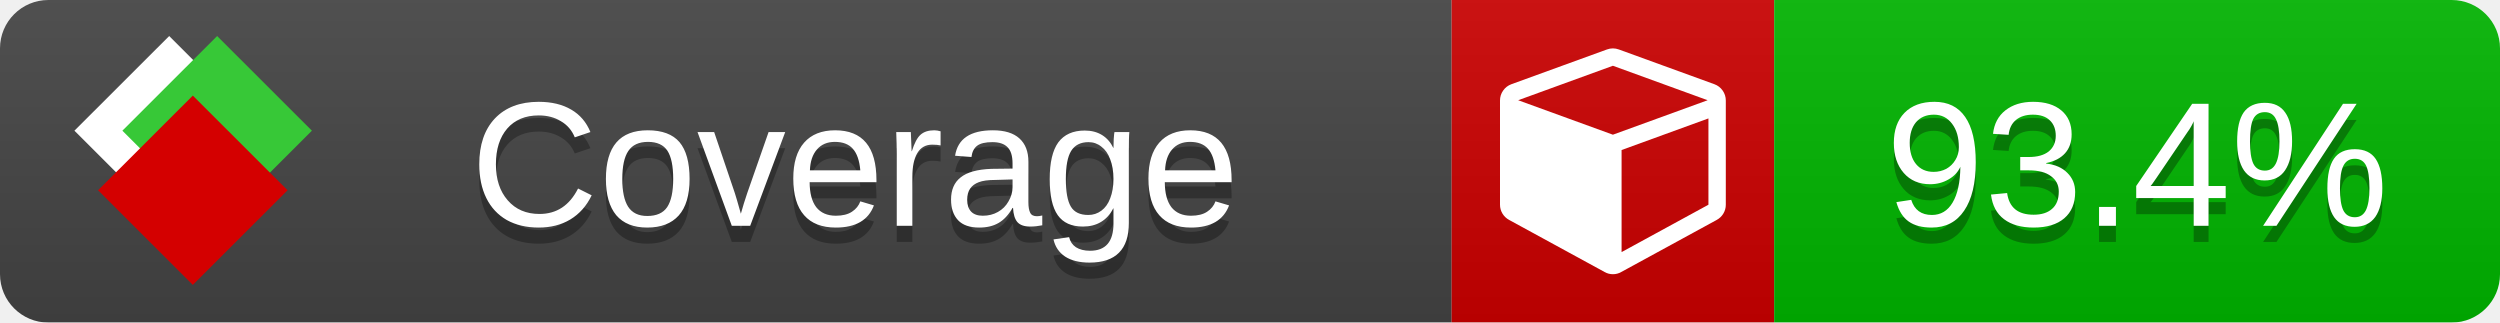
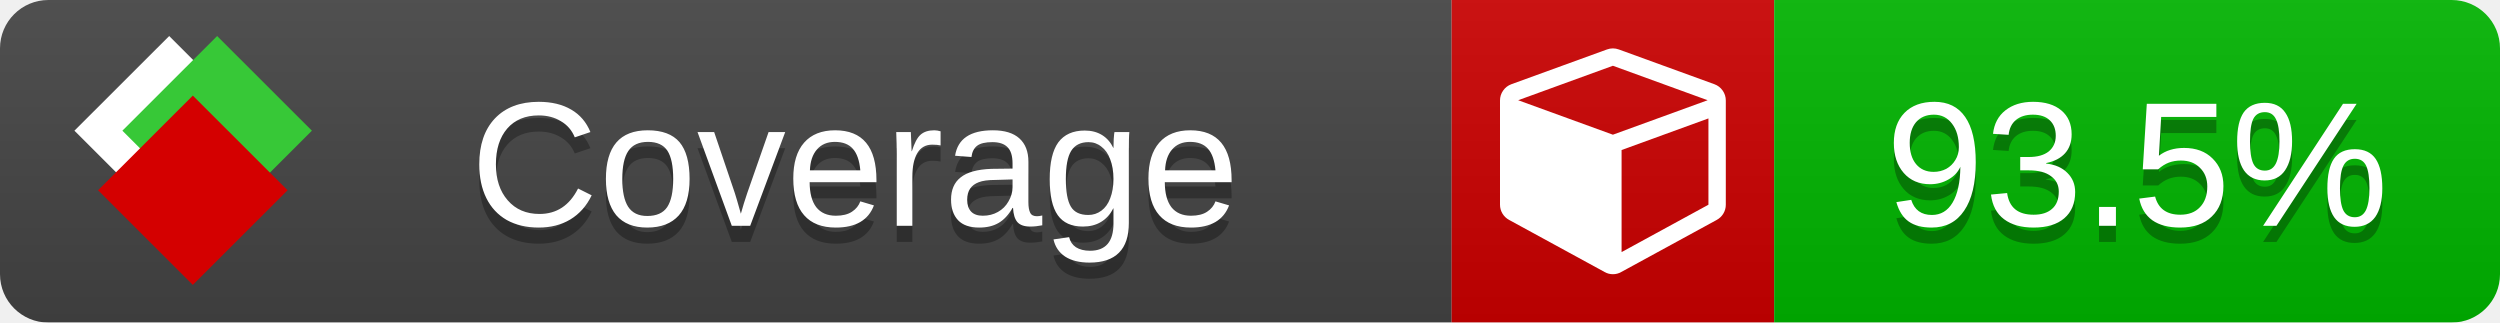
<svg xmlns="http://www.w3.org/2000/svg" xmlns:xlink="http://www.w3.org/1999/xlink" width="155" height="20">
  <style type="text/css">
          
            @keyframes fade1 {
                0% { visibility: visible; opacity: 1; }
               27% { visibility: visible; opacity: 1; }
               33% { visibility: hidden; opacity: 0; }
               60% { visibility: hidden; opacity: 0; }
               66% { visibility: hidden; opacity: 0; }
               93% { visibility: hidden; opacity: 0; }
              100% { visibility: visible; opacity: 1; }
            }
            @keyframes fade2 {
                0% { visibility: hidden; opacity: 0; }
               27% { visibility: hidden; opacity: 0; }
               33% { visibility: visible; opacity: 1; }
               60% { visibility: visible; opacity: 1; }
               66% { visibility: hidden; opacity: 0; }
               93% { visibility: hidden; opacity: 0; }
              100% { visibility: hidden; opacity: 0; }
            }
            @keyframes fade3 {
                0% { visibility: hidden; opacity: 0; }
               27% { visibility: hidden; opacity: 0; }
               33% { visibility: hidden; opacity: 0; }
               60% { visibility: hidden; opacity: 0; }
               66% { visibility: visible; opacity: 1; }
               93% { visibility: visible; opacity: 1; }
              100% { visibility: hidden; opacity: 0; }
            }
            .linecoverage {
                animation-duration: 15s;
                animation-name: fade1;
                animation-iteration-count: infinite;
            }
            .branchcoverage {
                animation-duration: 15s;
                animation-name: fade2;
                animation-iteration-count: infinite;
            }
            .methodcoverage {
                animation-duration: 15s;
                animation-name: fade3;
                animation-iteration-count: infinite;
            }
          
    </style>
  <defs>
    <linearGradient id="gradient" x2="0" y2="100%">
      <stop offset="0" stop-color="#bbb" stop-opacity=".1" />
      <stop offset="1" stop-opacity=".1" />
    </linearGradient>
    <linearGradient id="c">
      <stop offset="0" stop-color="#d40000" />
      <stop offset="1" stop-color="#ff2a2a" />
    </linearGradient>
    <linearGradient id="a">
      <stop offset="0" stop-color="#e0e0de" />
      <stop offset="1" stop-color="#fff" />
    </linearGradient>
    <linearGradient id="b">
      <stop offset="0" stop-color="#37c837" />
      <stop offset="1" stop-color="#217821" />
    </linearGradient>
    <linearGradient xlink:href="#a" id="e" x1="106.44" x2="69.96" y1="-11.96" y2="-46.84" gradientTransform="matrix(-.8426 -.00045 -.00045 -.8426 -94.27 -75.82)" gradientUnits="userSpaceOnUse" />
    <linearGradient xlink:href="#b" id="f" x1="56.19" x2="77.97" y1="-23.45" y2="10.62" gradientTransform="matrix(.8426 .00045 .00045 .8426 94.27 75.82)" gradientUnits="userSpaceOnUse" />
    <linearGradient xlink:href="#c" id="g" x1="79.98" x2="132.9" y1="10.79" y2="10.79" gradientTransform="matrix(.8426 .00045 .00045 .8426 94.27 75.82)" gradientUnits="userSpaceOnUse" />
    <mask id="mask">
      <rect width="155" height="20" rx="3" fill="#fff" />
    </mask>
    <g id="icon" transform="matrix(.04486 0 0 .04481 -.48 -.63)">
      <rect width="52.92" height="52.92" x="-109.72" y="-27.13" fill="url(#e)" transform="rotate(-135)" />
      <rect width="52.92" height="52.92" x="70.19" y="-39.18" fill="url(#f)" transform="rotate(45)" />
      <rect width="52.92" height="52.92" x="80.05" y="-15.74" fill="url(#g)" transform="rotate(45)" />
    </g>
  </defs>
  <g mask="url(#mask)">
    <rect x="0" y="0" width="90" height="20" fill="#444" />
    <rect x="90" y="0" width="20" height="20" fill="#c00" />
    <rect x="110" y="0" width="45" height="20" fill="#00B600" />
    <rect x="0" y="0" width="155" height="20" fill="url(#gradient)" />
  </g>
  <g>
    <path class="" fill="#fff" d="m 100.538,15.629 5.385,-2.936 v -5.351 l -5.385,1.96 z M 100,8.351 105.873,6.214 100,4.077 94.127,6.214 Z m 7,-2.12 v 6.462 q 0,0.294 -0.151,0.547 -0.151,0.252 -0.412,0.395 l -5.923,3.231 q -0.236,0.135 -0.513,0.135 -0.278,0 -0.513,-0.135 l -5.923,-3.231 Q 93.303,13.492 93.151,13.239 93,12.987 93,12.692 v -6.462 q 0,-0.337 0.194,-0.614 0.194,-0.278 0.513,-0.395 l 5.923,-2.154 q 0.185,-0.067 0.37,-0.067 0.185,0 0.37,0.067 l 5.923,2.154 q 0.32,0.118 0.513,0.395 Q 107,5.894 107,6.231 Z" />
  </g>
  <g fill="#fff" text-anchor="middle" font-family="Verdana,Arial,Geneva,sans-serif" font-size="11">
    <a xlink:href="https://github.com/danielpalme/ReportGenerator" target="_top">
      <use xlink:href="#icon" transform="translate(3,1) scale(3.5)" />
    </a>
    <text x="53" y="15" fill="#010101" fill-opacity=".3">Coverage</text>
    <text x="53" y="14" fill="#fff">Coverage</text>
-     <text class="" x="132.5" y="15" fill="#010101" fill-opacity=".3">93.4%</text>
-     <text class="" x="132.5" y="14">93.4%</text>
+     <text class="" x="132.5" y="15" fill="#010101" fill-opacity=".3">93.5%</text>
+     <text class="" x="132.5" y="14">93.5%</text>
  </g>
  <g>
    <rect class="" x="90" y="0" width="65" height="20" fill-opacity="0" />
  </g>
</svg>
